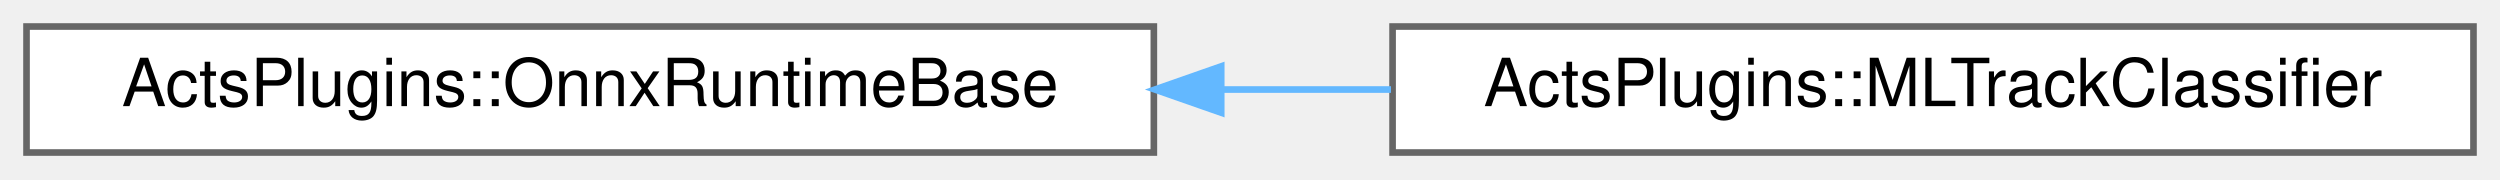
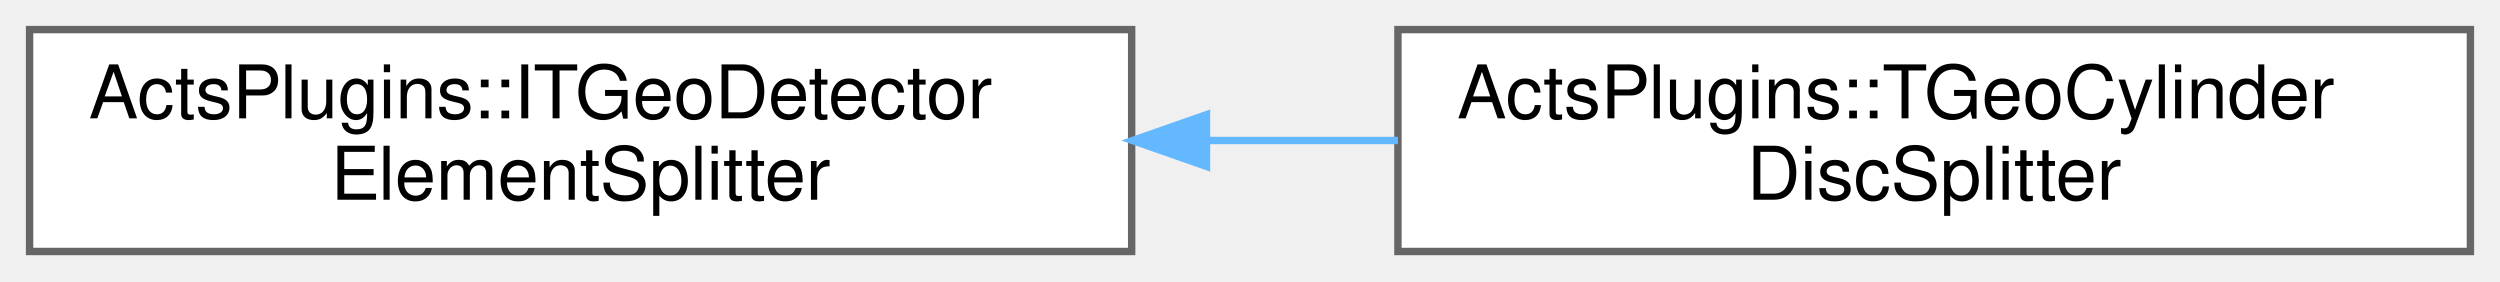
- <svg xmlns="http://www.w3.org/2000/svg" xmlns:xlink="http://www.w3.org/1999/xlink" width="377pt" height="27pt" viewBox="0.00 0.00 377.00 27.00">
-   <g id="graph0" class="graph" transform="scale(1 1) rotate(0) translate(4 23)">
+ <svg xmlns="http://www.w3.org/2000/svg" xmlns:xlink="http://www.w3.org/1999/xlink" width="338pt" height="38pt" viewBox="0.00 0.00 338.00 38.00">
+   <g id="graph0" class="graph" transform="scale(1 1) rotate(0) translate(4 34)">
    <g id="Node000000" class="node">
      <g id="a_Node000000">
-         <a xlink:href="class_acts_plugins_1_1_onnx_runtime_base.html" target="_top" xlink:title="General class that sets up the ONNX runtime framework for loading an ML model and using it for infere...">
-           <polygon fill="white" stroke="#666666" points="170,-19 0,-19 0,0 170,0 170,-19" />
-           <text text-anchor="middle" x="85" y="-7" font-family="Helvetica,sans-Serif" font-size="10.00">ActsPlugins::OnnxRuntimeBase</text>
+         <a xlink:href="class_acts_plugins_1_1_i_t_geo_detector_element_splitter.html" target="_top" xlink:title="ITGeoElementSplitter.">
+           <polygon fill="white" stroke="#666666" points="149,-30 0,-30 0,0 149,0 149,-30" />
+           <text text-anchor="start" x="8" y="-18" font-family="Helvetica,sans-Serif" font-size="10.00">ActsPlugins::ITGeoDetector</text>
+           <text text-anchor="middle" x="74.5" y="-7" font-family="Helvetica,sans-Serif" font-size="10.00">ElementSplitter</text>
        </a>
      </g>
    </g>
    <g id="Node000001" class="node">
      <g id="a_Node000001">
-         <a xlink:href="class_acts_plugins_1_1_m_l_track_classifier.html" target="_top" xlink:title="Specialized class that labels tracks as good/duplicate/fake using a deep neural network.">
-           <polygon fill="white" stroke="#666666" points="369,-19 206,-19 206,0 369,0 369,-19" />
-           <text text-anchor="middle" x="287.5" y="-7" font-family="Helvetica,sans-Serif" font-size="10.00">ActsPlugins::MLTrackClassifier</text>
+         <a xlink:href="class_acts_plugins_1_1_t_geo_cylinder_disc_splitter.html" target="_top" xlink:title="TGeoCylinderDiscSplitter.">
+           <polygon fill="white" stroke="#666666" points="330,-30 185,-30 185,0 330,0 330,-30" />
+           <text text-anchor="start" x="193" y="-18" font-family="Helvetica,sans-Serif" font-size="10.00">ActsPlugins::TGeoCylinder</text>
+           <text text-anchor="middle" x="257.5" y="-7" font-family="Helvetica,sans-Serif" font-size="10.00">DiscSplitter</text>
        </a>
      </g>
    </g>
-     <g id="edge265_Node000000_Node000001" class="edge">
-       <g id="a_edge265_Node000000_Node000001">
+     <g id="edge264_Node000000_Node000001" class="edge">
+       <g id="a_edge264_Node000000_Node000001">
        <a xlink:title=" ">
-           <path fill="none" stroke="#63b8ff" d="M180.16,-9.5C188.72,-9.5 197.34,-9.5 205.76,-9.5" />
-           <polygon fill="#63b8ff" stroke="#63b8ff" points="180.16,-6 170.16,-9.5 180.16,-13 180.16,-6" />
+           <path fill="none" stroke="#63b8ff" d="M159.19,-15C167.81,-15 176.52,-15 185,-15" />
+           <polygon fill="#63b8ff" stroke="#63b8ff" points="159.12,-11.5 149.12,-15 159.12,-18.5 159.12,-11.5" />
        </a>
      </g>
    </g>
  </g>
</svg>
